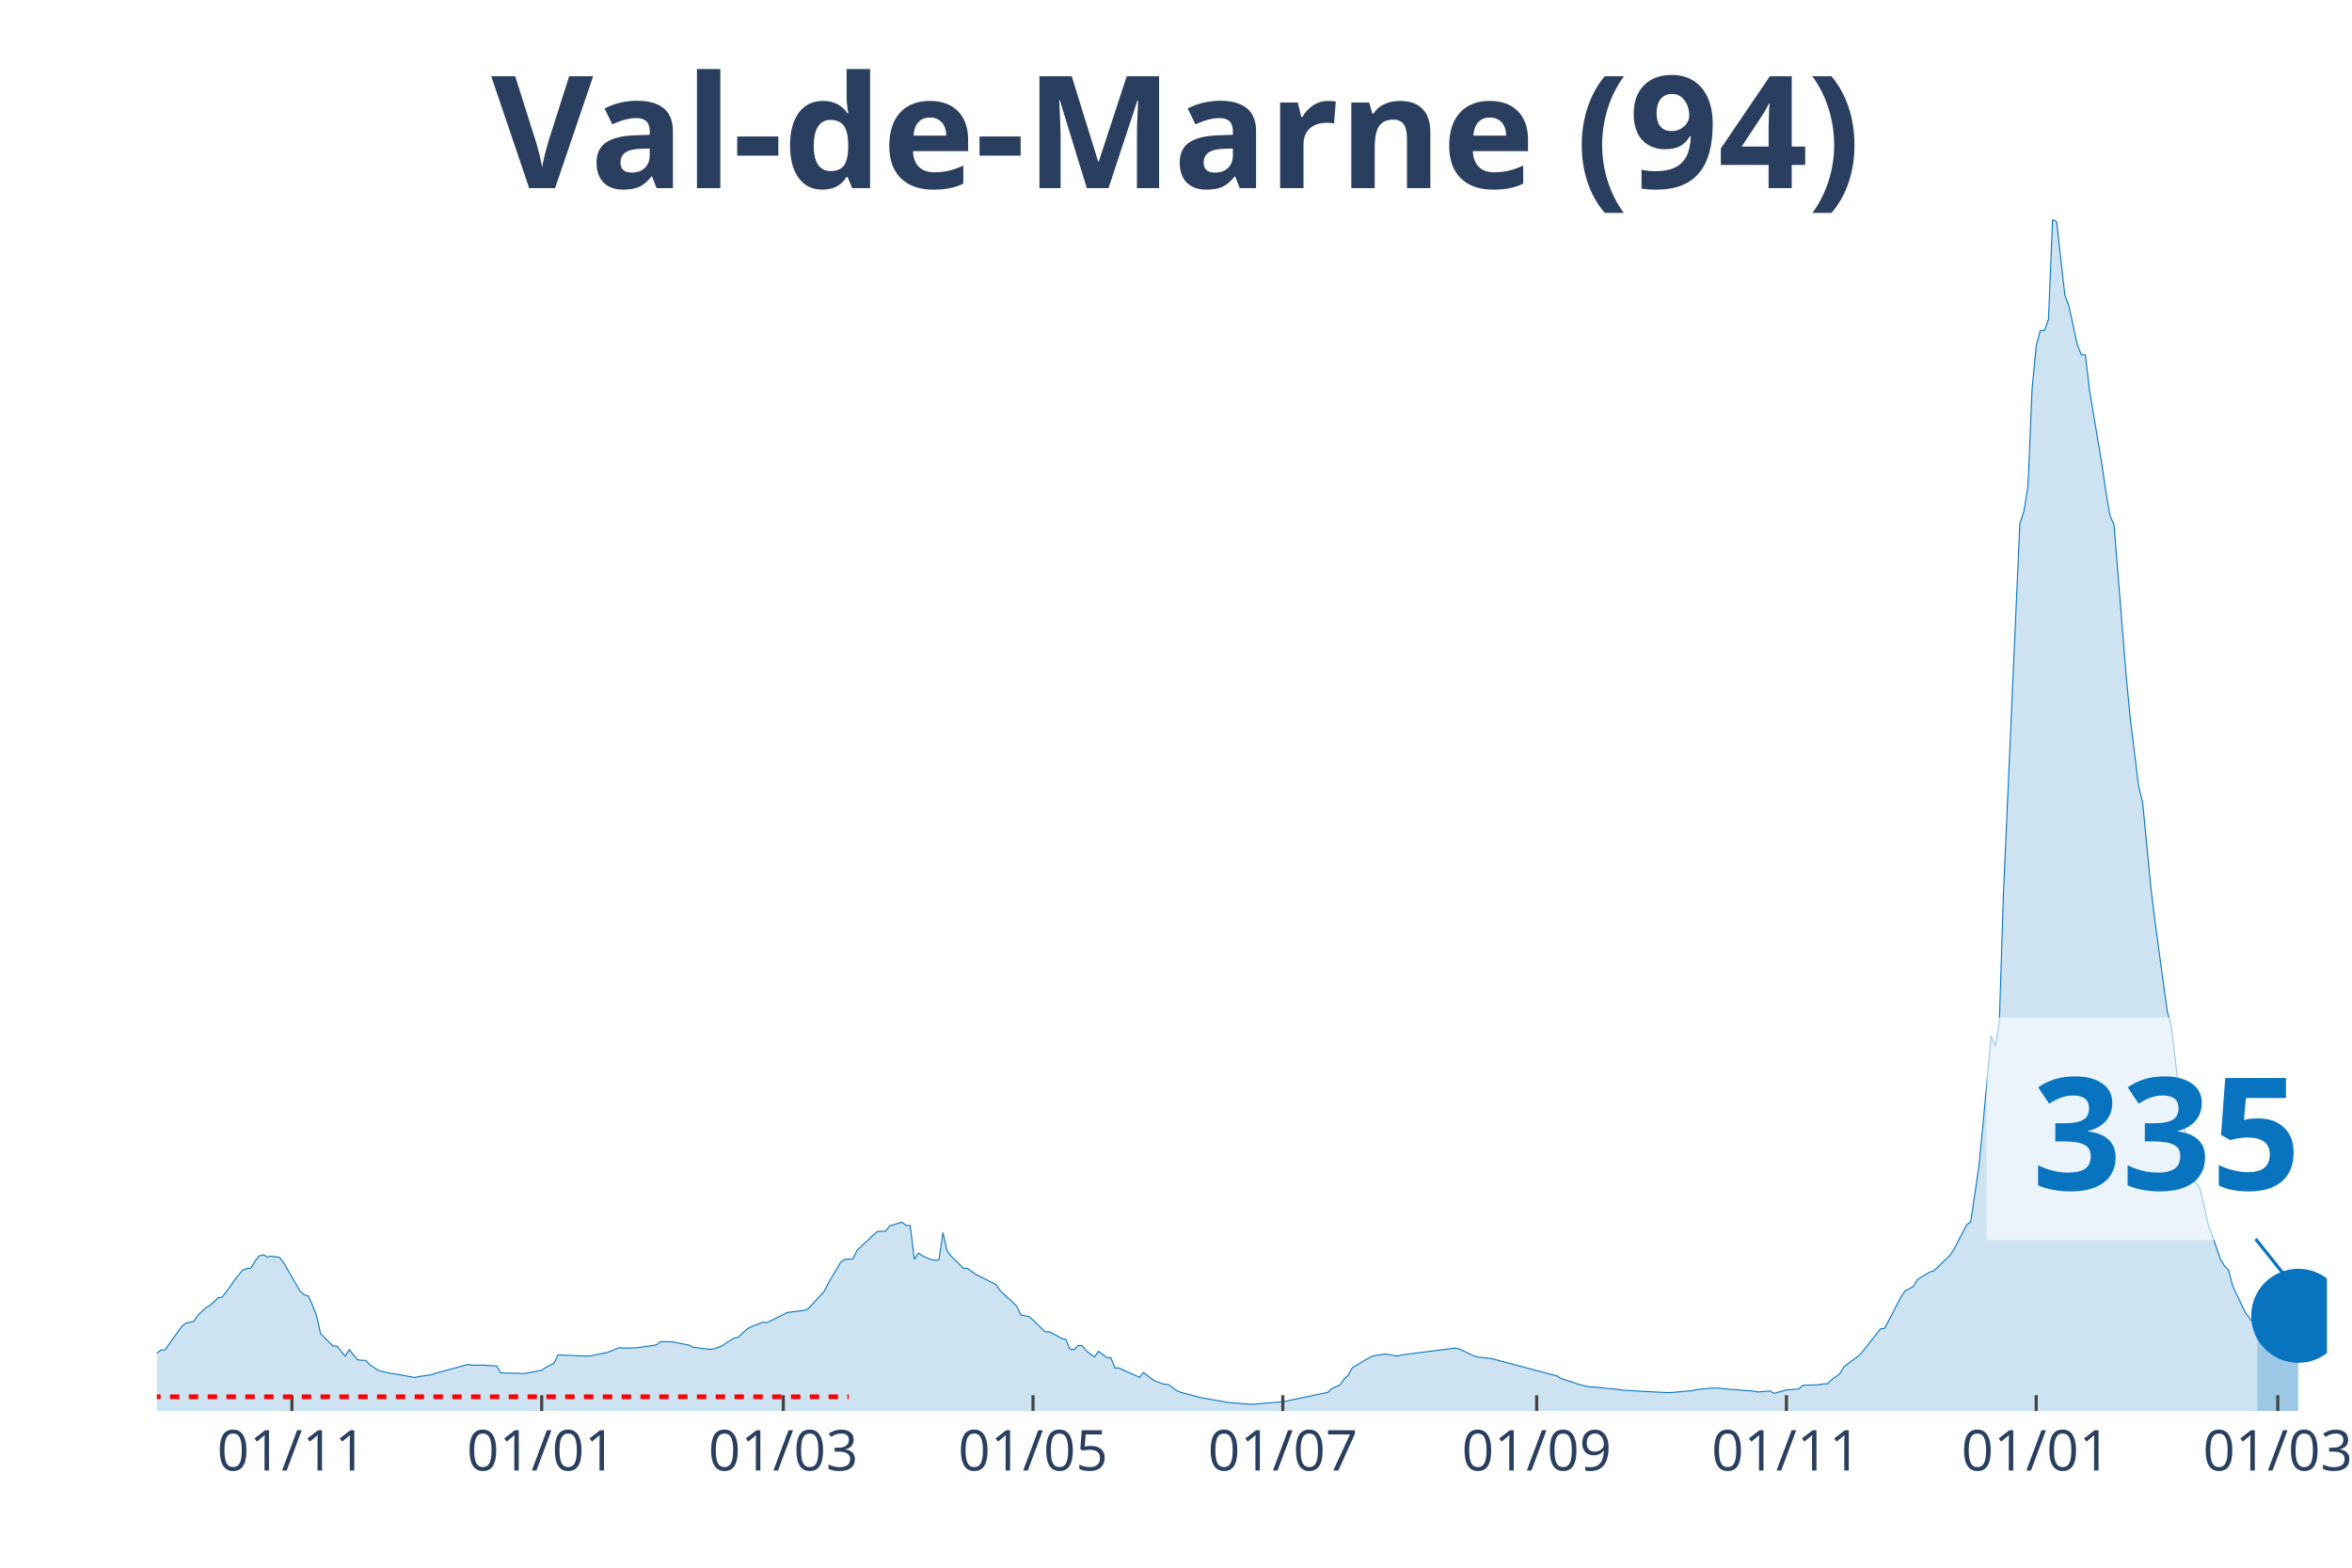
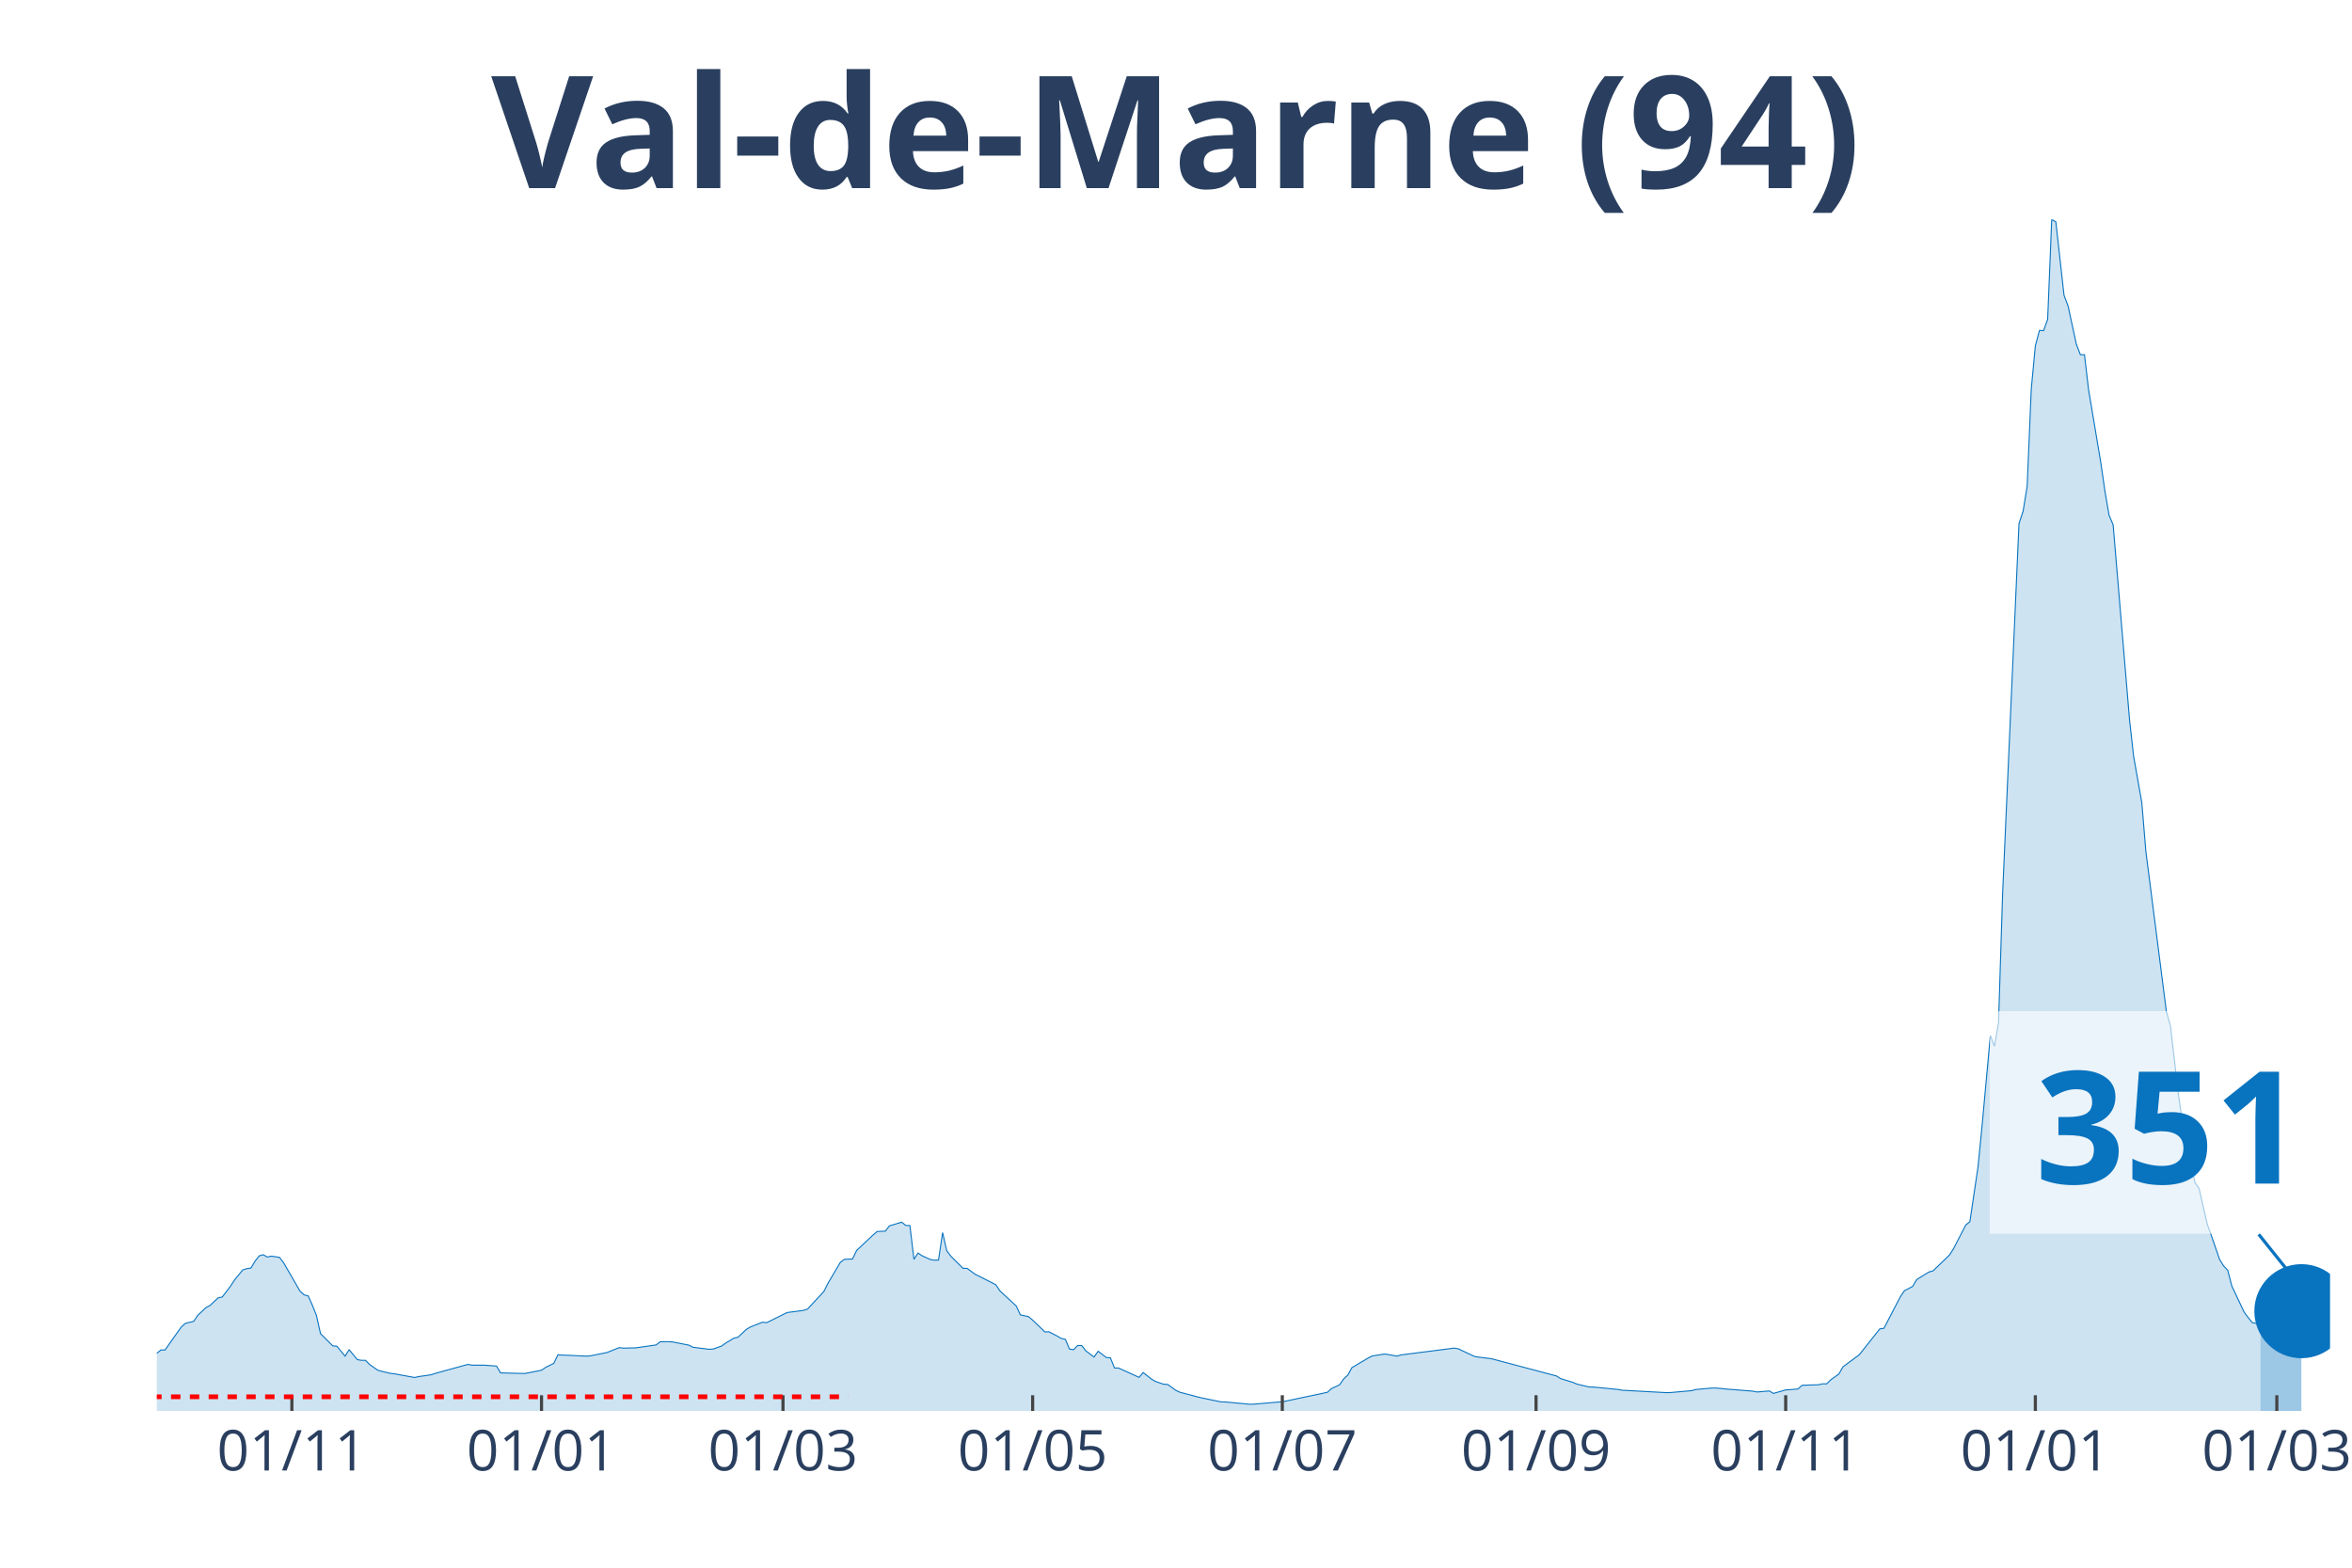
<svg xmlns="http://www.w3.org/2000/svg" class="main-svg" width="1125" height="750" style="" viewBox="0 0 750 500">
  <rect x="0" y="0" width="750" height="500" style="fill: rgb(0, 0, 0); fill-opacity: 0;" />
-   <defs id="defs-488eb1">
+   <defs id="defs-1edbd7">
    <g class="clips">
-       <clipPath id="clip488eb1xyplot" class="plotclip">
-         <rect width="692" height="380" />
+       <clipPath id="clip1edbd7xyplot" class="plotclip">
+         <rect width="693" height="380" />
      </clipPath>
-       <clipPath class="axesclip" id="clip488eb1x">
-         <rect x="50" y="0" width="692" height="500" />
+       <clipPath class="axesclip" id="clip1edbd7x">
+         <rect x="50" y="0" width="693" height="500" />
      </clipPath>
-       <clipPath class="axesclip" id="clip488eb1y">
+       <clipPath class="axesclip" id="clip1edbd7y">
        <rect x="0" y="70" width="750" height="380" />
      </clipPath>
-       <clipPath class="axesclip" id="clip488eb1xy">
-         <rect x="50" y="70" width="692" height="380" />
+       <clipPath class="axesclip" id="clip1edbd7xy">
+         <rect x="50" y="70" width="693" height="380" />
      </clipPath>
    </g>
    <g class="gradients" />
  </defs>
  <g class="bglayer">
-     <rect class="bg" x="50" y="70" width="692" height="380" style="fill: rgb(0, 0, 0); fill-opacity: 0; stroke-width: 0;" />
+     <rect class="bg" x="50" y="70" width="693" height="380" style="fill: rgb(0, 0, 0); fill-opacity: 0; stroke-width: 0;" />
  </g>
  <g class="layer-below">
    <g class="imagelayer" />
    <g class="shapelayer" />
  </g>
  <g class="cartesianlayer">
    <g class="subplot xy">
      <g class="layer-subplot">
        <g class="shapelayer" />
        <g class="imagelayer" />
      </g>
      <g class="gridlayer">
        <g class="x">
-           <path class="xgrid crisp" transform="translate(93.09,0)" d="M0,70v380" style="stroke: rgb(255, 255, 255); stroke-opacity: 1; stroke-width: 1px;" />
-           <path class="xgrid crisp" transform="translate(172.73,0)" d="M0,70v380" style="stroke: rgb(255, 255, 255); stroke-opacity: 1; stroke-width: 1px;" />
-           <path class="xgrid crisp" transform="translate(249.77,0)" d="M0,70v380" style="stroke: rgb(255, 255, 255); stroke-opacity: 1; stroke-width: 1px;" />
-           <path class="xgrid crisp" transform="translate(329.41,0)" d="M0,70v380" style="stroke: rgb(255, 255, 255); stroke-opacity: 1; stroke-width: 1px;" />
-           <path class="xgrid crisp" transform="translate(409.06,0)" d="M0,70v380" style="stroke: rgb(255, 255, 255); stroke-opacity: 1; stroke-width: 1px;" />
-           <path class="xgrid crisp" transform="translate(490.01,0)" d="M0,70v380" style="stroke: rgb(255, 255, 255); stroke-opacity: 1; stroke-width: 1px;" />
-           <path class="xgrid crisp" transform="translate(569.65,0)" d="M0,70v380" style="stroke: rgb(255, 255, 255); stroke-opacity: 1; stroke-width: 1px;" />
-           <path class="xgrid crisp" transform="translate(649.3,0)" d="M0,70v380" style="stroke: rgb(255, 255, 255); stroke-opacity: 1; stroke-width: 1px;" />
-           <path class="xgrid crisp" transform="translate(726.33,0)" d="M0,70v380" style="stroke: rgb(255, 255, 255); stroke-opacity: 1; stroke-width: 1px;" />
+           <path class="xgrid crisp" transform="translate(93.07,0)" d="M0,70v380" style="stroke: rgb(255, 255, 255); stroke-opacity: 1; stroke-width: 1px;" />
+           <path class="xgrid crisp" transform="translate(172.68,0)" d="M0,70v380" style="stroke: rgb(255, 255, 255); stroke-opacity: 1; stroke-width: 1px;" />
+           <path class="xgrid crisp" transform="translate(249.68,0)" d="M0,70v380" style="stroke: rgb(255, 255, 255); stroke-opacity: 1; stroke-width: 1px;" />
+           <path class="xgrid crisp" transform="translate(329.29,0)" d="M0,70v380" style="stroke: rgb(255, 255, 255); stroke-opacity: 1; stroke-width: 1px;" />
+           <path class="xgrid crisp" transform="translate(408.9,0)" d="M0,70v380" style="stroke: rgb(255, 255, 255); stroke-opacity: 1; stroke-width: 1px;" />
+           <path class="xgrid crisp" transform="translate(489.81,0)" d="M0,70v380" style="stroke: rgb(255, 255, 255); stroke-opacity: 1; stroke-width: 1px;" />
+           <path class="xgrid crisp" transform="translate(569.42,0)" d="M0,70v380" style="stroke: rgb(255, 255, 255); stroke-opacity: 1; stroke-width: 1px;" />
+           <path class="xgrid crisp" transform="translate(649.03,0)" d="M0,70v380" style="stroke: rgb(255, 255, 255); stroke-opacity: 1; stroke-width: 1px;" />
+           <path class="xgrid crisp" transform="translate(726.03,0)" d="M0,70v380" style="stroke: rgb(255, 255, 255); stroke-opacity: 1; stroke-width: 1px;" />
        </g>
        <g class="y" />
      </g>
      <g class="zerolinelayer" />
      <path class="xlines-below" />
      <path class="ylines-below" />
      <g class="overlines-below" />
      <g class="xaxislayer-below" />
      <g class="yaxislayer-below" />
      <g class="overaxes-below" />
-       <g class="plot" transform="translate(50, 70)" clip-path="url('#clip488eb1xyplot')">
+       <g class="plot" transform="translate(50, 70)" clip-path="url('#clip1edbd7xyplot')">
        <g class="scatterlayer mlayer">
-           <g class="trace scatter trace1a6ffc" style="stroke-miterlimit: 2;">
+           <g class="trace scatter trace448804" style="stroke-miterlimit: 2;">
            <g class="fills">
              <g>
-                 <path class="js-fill" d="M669.8,380L-177.57,380L-177.57,378.73L-127.95,379.31L-126.65,379.32L-91.4,378.69L-90.09,378.66L-69.2,376.69L-67.89,376.39L-58.75,373.99L-57.45,373.26L-47,369.35L-45.7,368.07L-33.95,366.75L-32.64,366.75L-24.81,366.38L-23.5,366.57L-18.28,366.04L-16.97,366.03L-14.36,365.38L-13.06,364.62L-3.92,364.37L-2.61,363.71L1.31,360.57L2.61,360.57L7.83,353.2L9.14,352.05L11.75,351.44L13.06,349.52L15.67,347.07L16.97,346.36L19.58,343.92L20.89,343.66L23.5,340.23L24.81,338.21L27.42,335.03L28.72,334.62L30.03,334.43L31.34,332.25L32.64,330.56L33.95,330.18L35.25,330.92L36.56,330.64L39.17,331.04L40.48,332.78L45.7,341.81L47,342.98L48.31,343.34L49.62,346.26L50.92,349.52L52.23,355.34L56.14,359.25L57.45,359.36L60.06,362.52L61.37,360.48L63.98,363.65L65.28,363.86L66.59,363.86L67.89,365.2L70.51,367.02L71.81,367.38L74.42,368.01L75.73,368.15L82.26,369.34L83.56,369.04L87.48,368.48L88.78,368.04L99.23,365.16L100.54,365.41L104.45,365.41L105.76,365.51L108.37,365.69L109.68,367.87L116.2,368.04L117.51,368.05L122.73,367.02L124.04,366.12L126.65,364.83L127.95,362.12L137.09,362.53L138.4,362.42L142.32,361.63L143.62,361.37L147.54,359.81L148.85,359.97L152.76,359.89L154.07,359.71L159.29,358.95L160.6,357.93L163.21,357.92L164.51,357.99L169.74,359.02L171.04,359.7L176.26,360.35L177.57,360.24L180.18,359.3L181.49,358.36L184.1,356.79L185.4,356.5L188.02,354.05L189.32,353.24L193.24,351.7L194.54,351.86L199.77,349.27L201.07,348.62L206.29,347.94L207.6,347.51L212.82,341.88L214.13,339.27L218.05,332.63L219.35,331.65L221.96,331.54L223.27,328.79L228.49,323.9L229.8,322.78L232.41,322.66L233.71,320.97L237.63,319.8L238.94,320.86L240.24,320.86L241.55,331.65L242.85,329.65L244.16,330.52L246.77,331.7L248.08,331.93L249.38,331.87L250.69,323.13L251.99,328.87L253.3,330.64L257.22,334.53L258.52,334.54L261.13,336.46L262.44,337.08L267.66,339.75L268.97,341.7L274.19,346.55L275.49,349.37L278.11,349.93L279.41,351.05L283.33,354.8L284.63,354.77L287.25,356.13L288.55,356.87L289.86,357.18L291.16,360.26L292.47,360.48L293.77,359.13L295.08,359.16L296.38,360.84L299,362.81L300.3,360.97L302.91,362.96L304.22,363.06L305.52,366.3L306.83,366.32L313.36,369.29L314.66,367.76L317.28,369.81L318.58,370.6L321.19,371.48L322.5,371.55L325.11,373.45L326.42,374.05L331.64,375.43L332.94,375.76L340.78,377.14L342.08,377.37L348.61,377.87L349.92,377.85L357.75,377.18L359.06,377.1L373.42,374.07L374.72,372.89L377.34,371.67L378.64,369.79L379.95,368.59L381.25,366.21L386.48,363.11L387.78,362.46L391.7,361.85L393,362.05L395.62,362.52L396.92,362.14L413.89,359.97L415.2,360.19L420.42,362.65L421.73,362.85L425.65,363.33L426.95,363.66L446.54,368.86L447.84,369.69L451.76,370.9L453.06,371.45L456.98,372.37L458.29,372.39L466.12,373.15L467.43,373.4L481.79,374.18L483.09,374.12L489.62,373.54L490.93,373.18L496.15,372.7L497.46,372.7L501.37,373.09L502.68,373.18L509.21,373.7L510.51,373.96L514.43,373.63L515.74,374.41L519.65,373.3L520.96,373.22L523.57,373L524.88,371.82L530.1,371.65L531.4,371.36L532.71,371.37L534.02,370.08L536.63,368.21L537.93,365.94L543.15,362.05L544.46,360.39L549.68,353.83L550.99,353.64L556.21,343.61L557.52,341.67L560.13,340.3L561.43,338.11L565.35,335.69L566.66,335.32L571.88,330.3L573.18,328.26L577.1,320.68L578.41,319.66L581.02,302.07L582.32,288.73L584.94,260.27L586.24,263.71L587.55,256.08L588.85,214.99L594.08,97.01L595.38,93.04L596.69,85.04L597.99,54.02L599.3,40.33L600.6,35.38L601.91,35.45L603.22,31.86L604.52,0L605.83,0.75L608.44,24.17L609.74,27.61L612.35,39.72L613.66,43.12L614.97,43.14L616.27,54.31L620.19,77.68L621.49,86.67L622.8,94.32L624.11,97.39L628.02,145.85L629.33,159.46L631.94,180.6L633.25,186L635.86,213.07L637.16,223.73L641.08,252.56L642.38,257.13L645,279.56L646.3,288.55L650.22,307.2L651.52,309.02L654.14,320.48L655.44,324.07L658.05,331.64L659.36,333.78L660.66,335.12L661.97,340.16L665.89,348.47L667.19,350.23L668.5,351.85L669.8,352.08" style="fill: rgb(8, 115, 191); fill-opacity: 0.2; stroke-width: 0;" />
+                 <path class="js-fill" d="M670.81,380L-177.49,380L-177.49,378.73L-127.9,379.31L-126.59,379.32L-91.36,378.69L-90.05,378.66L-69.17,376.69L-67.86,376.39L-58.73,373.99L-57.42,373.26L-46.98,369.35L-45.68,368.07L-33.93,366.75L-32.63,366.75L-24.8,366.38L-23.49,366.57L-18.27,366.04L-16.97,366.03L-14.36,365.38L-13.05,364.62L-3.92,364.37L-2.61,363.71L1.31,360.57L2.61,360.57L7.83,353.2L9.14,352.05L11.75,351.44L13.05,349.52L15.66,347.07L16.97,346.36L19.58,343.92L20.88,343.66L23.49,340.23L24.8,338.21L27.41,335.03L28.71,334.62L30.02,334.43L31.32,332.25L32.63,330.56L33.93,330.18L35.24,330.92L36.54,330.64L39.15,331.04L40.46,332.78L45.68,341.81L46.98,342.98L48.29,343.34L49.59,346.26L50.9,349.52L52.2,355.34L56.12,359.25L57.42,359.36L60.03,362.52L61.34,360.48L63.95,363.65L65.25,363.86L66.56,363.86L67.86,365.2L70.47,367.02L71.78,367.38L74.39,368.01L75.69,368.15L82.22,369.34L83.53,369.04L87.44,368.48L88.75,368.04L99.19,365.16L100.49,365.41L104.41,365.41L105.71,365.51L108.32,365.69L109.63,367.87L116.15,368.04L117.46,368.05L122.68,367.02L123.98,366.12L126.59,364.83L127.9,362.12L137.03,362.53L138.34,362.42L142.25,361.63L143.56,361.37L147.47,359.81L148.78,359.97L152.69,359.89L154,359.71L159.22,358.95L160.53,357.93L163.14,357.92L164.44,357.99L169.66,359.02L170.97,359.7L176.19,360.35L177.49,360.24L180.1,359.3L181.41,358.36L184.02,356.79L185.32,356.5L187.93,354.05L189.24,353.24L193.15,351.7L194.46,351.86L199.68,349.27L200.98,348.62L206.2,347.94L207.51,347.51L212.73,341.88L214.03,339.27L217.95,332.63L219.25,331.65L221.86,331.54L223.17,328.79L228.39,323.9L229.69,322.78L232.31,322.66L233.61,320.97L237.53,319.8L238.83,320.86L240.14,320.86L241.44,331.65L242.75,329.65L244.05,330.52L246.66,331.7L247.97,331.93L249.27,331.87L250.58,323.13L251.88,328.87L253.19,330.64L257.1,334.53L258.41,334.54L261.02,336.46L262.32,337.08L267.54,339.75L268.85,341.7L274.07,346.55L275.37,349.37L277.98,349.93L279.29,351.05L283.2,354.8L284.51,354.77L287.12,356.13L288.42,356.87L289.73,357.18L291.03,360.26L292.34,360.48L293.64,359.13L294.95,359.16L296.25,360.84L298.86,362.81L300.17,360.97L302.78,362.96L304.08,363.06L305.39,366.3L306.69,366.32L313.22,369.29L314.53,367.76L317.14,369.81L318.44,370.6L321.05,371.48L322.36,371.55L324.97,373.45L326.27,374.05L331.49,375.43L332.8,375.76L339.32,377.11L340.63,377.14L348.46,377.87L349.76,377.85L357.59,377.18L358.9,377.1L373.25,374.07L374.56,372.89L377.17,371.67L378.47,369.79L379.78,368.59L381.08,366.21L386.31,363.11L387.61,362.46L391.53,361.85L392.83,362.05L395.44,362.52L396.75,362.14L413.71,359.97L415.02,360.19L420.24,362.65L421.54,362.85L425.46,363.33L426.76,363.66L446.34,368.86L447.64,369.69L451.56,370.9L452.86,371.45L456.78,372.37L458.08,372.39L465.92,373.15L467.22,373.4L481.58,374.18L482.88,374.12L489.41,373.54L490.71,373.18L495.93,372.7L497.24,372.7L501.15,373.09L502.46,373.18L508.98,373.7L510.29,373.96L514.2,373.63L515.51,374.41L519.42,373.3L520.73,373.22L523.34,373L524.64,371.82L529.86,371.65L531.17,371.36L532.47,371.37L533.78,370.08L536.39,368.21L537.69,365.94L542.92,362.05L544.22,360.39L549.44,353.83L550.75,353.64L555.97,343.61L557.27,341.67L559.88,340.3L561.19,338.11L565.1,335.69L566.41,335.32L571.63,330.3L572.93,328.26L576.85,320.68L578.15,319.66L580.76,302.07L582.07,288.73L584.68,260.27L585.98,263.71L587.29,256.08L588.59,214.99L593.81,97.01L595.12,93.04L596.42,85.04L597.73,54.02L599.03,40.33L600.34,35.38L601.64,35.45L602.95,31.86L604.25,0L605.56,0.75L608.17,24.17L609.47,27.61L612.08,39.72L613.39,43.12L614.69,43.14L616,54.31L619.92,77.68L621.22,86.67L622.53,94.32L623.83,97.39L629.05,159.46L630.36,171.19L632.97,186L634.27,201.55L640.8,252.56L642.1,257.13L644.71,279.56L646.02,288.55L649.93,307.2L651.24,309.02L653.85,320.48L655.15,324.07L657.76,331.64L659.07,333.78L660.37,335.12L661.68,340.16L665.59,348.47L666.9,350.23L668.2,351.85L669.51,352.08L670.81,352.89" style="fill: rgb(8, 115, 191); fill-opacity: 0.2; stroke-width: 0;" />
              </g>
            </g>
            <g class="errorbars" />
            <g class="lines">
-               <path class="js-line" d="M-177.57,378.73L-127.95,379.31L-126.65,379.32L-91.4,378.69L-90.09,378.66L-69.2,376.69L-67.89,376.39L-58.75,373.99L-57.45,373.26L-47,369.35L-45.7,368.07L-33.95,366.75L-32.64,366.75L-24.81,366.38L-23.5,366.57L-18.28,366.04L-16.97,366.03L-14.36,365.38L-13.06,364.62L-3.92,364.37L-2.61,363.71L1.31,360.57L2.61,360.57L7.83,353.2L9.14,352.05L11.75,351.44L13.06,349.52L15.67,347.07L16.97,346.36L19.58,343.92L20.89,343.66L23.5,340.23L24.81,338.21L27.42,335.03L28.72,334.62L30.03,334.43L31.34,332.25L32.64,330.56L33.95,330.18L35.25,330.92L36.56,330.64L39.17,331.04L40.48,332.78L45.7,341.81L47,342.98L48.31,343.34L49.62,346.26L50.92,349.52L52.23,355.34L56.14,359.25L57.45,359.36L60.06,362.52L61.37,360.48L63.98,363.65L65.28,363.86L66.59,363.86L67.89,365.2L70.51,367.02L71.81,367.38L74.42,368.01L75.73,368.15L82.26,369.34L83.56,369.04L87.48,368.48L88.78,368.04L99.23,365.16L100.54,365.41L104.45,365.41L105.76,365.51L108.37,365.69L109.68,367.87L116.2,368.04L117.51,368.05L122.73,367.02L124.04,366.12L126.65,364.83L127.95,362.12L137.09,362.53L138.4,362.42L142.32,361.63L143.62,361.37L147.54,359.81L148.85,359.97L152.76,359.89L154.07,359.71L159.29,358.95L160.6,357.93L163.21,357.92L164.51,357.99L169.74,359.02L171.04,359.7L176.26,360.35L177.57,360.24L180.18,359.3L181.49,358.36L184.1,356.79L185.4,356.5L188.02,354.05L189.32,353.24L193.24,351.7L194.54,351.86L199.77,349.27L201.07,348.62L206.29,347.94L207.6,347.51L212.82,341.88L214.13,339.27L218.05,332.63L219.35,331.65L221.96,331.54L223.27,328.79L228.49,323.9L229.8,322.78L232.41,322.66L233.71,320.97L237.63,319.8L238.94,320.86L240.24,320.86L241.55,331.65L242.85,329.65L244.16,330.52L246.77,331.7L248.08,331.93L249.38,331.87L250.69,323.13L251.99,328.87L253.3,330.64L257.22,334.53L258.52,334.54L261.13,336.46L262.44,337.08L267.66,339.75L268.97,341.7L274.19,346.55L275.49,349.37L278.11,349.93L279.41,351.05L283.33,354.8L284.63,354.77L287.25,356.13L288.55,356.87L289.86,357.18L291.16,360.26L292.47,360.48L293.77,359.13L295.08,359.16L296.38,360.84L299,362.81L300.3,360.97L302.91,362.96L304.22,363.06L305.52,366.3L306.83,366.32L313.36,369.29L314.66,367.76L317.28,369.81L318.58,370.6L321.19,371.48L322.5,371.55L325.11,373.45L326.42,374.05L331.64,375.43L332.94,375.76L340.78,377.14L342.08,377.37L348.61,377.87L349.92,377.85L357.75,377.18L359.06,377.1L373.42,374.07L374.72,372.89L377.34,371.67L378.64,369.79L379.95,368.59L381.25,366.21L386.48,363.11L387.78,362.46L391.7,361.85L393,362.05L395.62,362.52L396.92,362.14L413.89,359.97L415.2,360.19L420.42,362.65L421.73,362.85L425.65,363.33L426.95,363.66L446.54,368.86L447.84,369.69L451.76,370.9L453.06,371.45L456.98,372.37L458.29,372.39L466.12,373.15L467.43,373.4L481.79,374.18L483.09,374.12L489.62,373.54L490.93,373.18L496.15,372.7L497.46,372.7L501.37,373.09L502.68,373.18L509.21,373.7L510.51,373.96L514.43,373.63L515.74,374.41L519.65,373.3L520.96,373.22L523.57,373L524.88,371.82L530.1,371.65L531.4,371.36L532.71,371.37L534.02,370.08L536.63,368.21L537.93,365.94L543.15,362.05L544.46,360.39L549.68,353.83L550.99,353.64L556.21,343.61L557.52,341.67L560.13,340.3L561.43,338.11L565.35,335.69L566.66,335.32L571.88,330.3L573.18,328.26L577.1,320.68L578.41,319.66L581.02,302.07L582.32,288.73L584.94,260.27L586.24,263.71L587.55,256.08L588.85,214.99L594.08,97.01L595.38,93.04L596.69,85.04L597.99,54.02L599.3,40.33L600.6,35.38L601.91,35.45L603.22,31.86L604.52,0L605.83,0.75L608.44,24.17L609.74,27.61L612.35,39.72L613.66,43.12L614.97,43.14L616.27,54.31L620.19,77.68L621.49,86.67L622.8,94.32L624.11,97.39L628.02,145.85L629.33,159.46L631.94,180.6L633.25,186L635.86,213.07L637.16,223.73L641.08,252.56L642.38,257.13L645,279.56L646.3,288.55L650.22,307.2L651.52,309.02L654.14,320.48L655.44,324.07L658.05,331.64L659.36,333.78L660.66,335.12L661.97,340.16L665.89,348.47L667.19,350.23L668.5,351.85L669.8,352.08" style="vector-effect: non-scaling-stroke; fill: none; stroke: rgb(8, 115, 191); stroke-opacity: 1; stroke-width: 0.5px; opacity: 1;" />
+               <path class="js-line" d="M-177.49,378.73L-127.9,379.31L-126.59,379.32L-91.36,378.69L-90.05,378.66L-69.17,376.69L-67.86,376.39L-58.73,373.99L-57.42,373.26L-46.98,369.35L-45.68,368.07L-33.93,366.75L-32.63,366.75L-24.8,366.38L-23.49,366.57L-18.27,366.04L-16.97,366.03L-14.36,365.38L-13.05,364.62L-3.92,364.37L-2.61,363.71L1.31,360.57L2.61,360.57L7.83,353.2L9.14,352.05L11.75,351.44L13.05,349.52L15.66,347.07L16.97,346.36L19.58,343.92L20.88,343.66L23.49,340.23L24.8,338.21L27.41,335.03L28.71,334.62L30.02,334.43L31.32,332.25L32.63,330.56L33.93,330.18L35.24,330.92L36.54,330.64L39.15,331.04L40.46,332.78L45.68,341.81L46.98,342.98L48.29,343.34L49.59,346.26L50.9,349.52L52.2,355.34L56.12,359.25L57.42,359.36L60.03,362.52L61.34,360.48L63.95,363.65L65.25,363.86L66.56,363.86L67.86,365.2L70.47,367.02L71.78,367.38L74.39,368.01L75.69,368.15L82.22,369.34L83.53,369.04L87.44,368.48L88.75,368.04L99.19,365.16L100.49,365.41L104.41,365.41L105.71,365.51L108.32,365.69L109.63,367.87L116.15,368.04L117.46,368.05L122.68,367.02L123.98,366.12L126.59,364.83L127.9,362.12L137.03,362.53L138.34,362.42L142.25,361.63L143.56,361.37L147.47,359.81L148.78,359.97L152.69,359.89L154,359.71L159.22,358.95L160.53,357.93L163.14,357.92L164.44,357.99L169.66,359.02L170.97,359.7L176.19,360.35L177.49,360.24L180.1,359.3L181.41,358.36L184.02,356.79L185.32,356.5L187.93,354.05L189.24,353.24L193.15,351.7L194.46,351.86L199.68,349.27L200.98,348.62L206.2,347.94L207.51,347.51L212.73,341.88L214.03,339.27L217.95,332.63L219.25,331.65L221.86,331.54L223.17,328.79L228.39,323.9L229.69,322.78L232.31,322.66L233.61,320.97L237.53,319.8L238.83,320.86L240.14,320.86L241.44,331.65L242.75,329.65L244.05,330.52L246.66,331.7L247.97,331.93L249.27,331.87L250.58,323.13L251.88,328.87L253.19,330.64L257.1,334.53L258.41,334.54L261.02,336.46L262.32,337.08L267.54,339.75L268.85,341.7L274.07,346.55L275.37,349.37L277.98,349.93L279.29,351.05L283.2,354.8L284.51,354.77L287.12,356.13L288.42,356.87L289.73,357.18L291.03,360.26L292.34,360.48L293.64,359.13L294.95,359.16L296.25,360.84L298.86,362.81L300.17,360.97L302.78,362.96L304.08,363.06L305.39,366.3L306.69,366.32L313.22,369.29L314.53,367.76L317.14,369.81L318.44,370.6L321.05,371.48L322.36,371.55L324.97,373.45L326.27,374.05L331.49,375.43L332.8,375.76L339.32,377.11L340.63,377.14L348.46,377.87L349.76,377.85L357.59,377.18L358.9,377.1L373.25,374.07L374.56,372.89L377.17,371.67L378.47,369.79L379.78,368.59L381.08,366.21L386.31,363.11L387.61,362.46L391.53,361.85L392.83,362.05L395.44,362.52L396.75,362.14L413.71,359.97L415.02,360.19L420.24,362.65L421.54,362.85L425.46,363.33L426.76,363.66L446.34,368.86L447.64,369.69L451.56,370.9L452.86,371.45L456.78,372.37L458.08,372.39L465.92,373.15L467.22,373.4L481.58,374.18L482.88,374.12L489.41,373.54L490.71,373.18L495.93,372.7L497.24,372.7L501.15,373.09L502.46,373.18L508.98,373.7L510.29,373.96L514.2,373.63L515.51,374.41L519.42,373.3L520.73,373.22L523.34,373L524.64,371.82L529.86,371.65L531.17,371.36L532.47,371.37L533.78,370.08L536.39,368.21L537.69,365.94L542.92,362.05L544.22,360.39L549.44,353.83L550.75,353.64L555.97,343.61L557.27,341.67L559.88,340.3L561.19,338.11L565.1,335.69L566.41,335.32L571.63,330.3L572.93,328.26L576.85,320.68L578.15,319.66L580.76,302.07L582.07,288.73L584.68,260.27L585.98,263.71L587.29,256.08L588.59,214.99L593.81,97.01L595.12,93.04L596.42,85.04L597.73,54.02L599.03,40.33L600.34,35.38L601.64,35.45L602.95,31.86L604.25,0L605.56,0.75L608.17,24.17L609.47,27.61L612.08,39.72L613.39,43.12L614.69,43.14L616,54.31L619.92,77.68L621.22,86.67L622.53,94.32L623.83,97.39L629.05,159.46L630.36,171.19L632.97,186L634.27,201.55L640.8,252.56L642.1,257.13L644.71,279.56L646.02,288.55L649.93,307.2L651.24,309.02L653.85,320.48L655.15,324.07L657.76,331.64L659.07,333.78L660.37,335.12L661.68,340.16L665.59,348.47L666.9,350.23L668.2,351.85L669.51,352.08L670.81,352.89" style="vector-effect: non-scaling-stroke; fill: none; stroke: rgb(8, 115, 191); stroke-opacity: 1; stroke-width: 0.5px; opacity: 1;" />
            </g>
            <g class="points" />
            <g class="text" />
          </g>
-           <g class="trace scatter tracee6c003" style="stroke-miterlimit: 2;">
+           <g class="trace scatter trace9a8ee3" style="stroke-miterlimit: 2;">
            <g class="fills">
              <g>
-                 <path class="js-fill" d="M682.86,380L669.8,380L669.8,352.08L675.03,354.63L676.33,354.8L678.94,354.28L680.25,352.8L682.86,349.66" style="fill: rgb(8, 115, 191); fill-opacity: 0.4; stroke-width: 0;" />
+                 <path class="js-fill" d="M683.86,380L670.81,380L670.81,352.89L676.03,354.8L677.34,354.34L678.64,354.28L679.95,352.8L683.86,348.19" style="fill: rgb(8, 115, 191); fill-opacity: 0.4; stroke-width: 0;" />
              </g>
            </g>
            <g class="errorbars" />
            <g class="lines">
-               <path class="js-line" d="M669.8,352.08L675.03,354.63L676.33,354.8L678.94,354.28L680.25,352.8L682.86,349.66" style="vector-effect: non-scaling-stroke; fill: none; stroke: rgb(8, 115, 191); stroke-opacity: 1; stroke-width: 2px; opacity: 1;" />
+               <path class="js-line" d="M670.81,352.89L676.03,354.8L677.34,354.34L678.64,354.28L679.95,352.8L683.86,348.19" style="vector-effect: non-scaling-stroke; fill: none; stroke: rgb(8, 115, 191); stroke-opacity: 1; stroke-width: 2px; opacity: 1;" />
            </g>
            <g class="points" />
            <g class="text" />
          </g>
-           <g class="trace scatter tracefdf7cc" style="stroke-miterlimit: 2; opacity: 1;">
+           <g class="trace scatter tracec3df1e" style="stroke-miterlimit: 2; opacity: 1;">
            <g class="fills" />
            <g class="errorbars" />
            <g class="lines" />
            <g class="points">
-               <path class="point" transform="translate(682.86,349.66)" d="M15,0A15,15 0 1,1 0,-15A15,15 0 0,1 15,0Z" style="opacity: 1; stroke-width: 0px; fill: rgb(8, 115, 191); fill-opacity: 1;" />
+               <path class="point" transform="translate(683.86,348.19)" d="M15,0A15,15 0 1,1 0,-15A15,15 0 0,1 15,0Z" style="opacity: 1; stroke-width: 0px; fill: rgb(8, 115, 191); fill-opacity: 1;" />
            </g>
            <g class="text" />
          </g>
        </g>
      </g>
      <g class="overplot" />
      <path class="xlines-above crisp" style="fill: none; stroke-width: 1px; stroke: rgb(0, 0, 0); stroke-opacity: 0;" d="" />
      <path class="ylines-above crisp" style="fill: none;" d="M0,0" />
      <g class="overlines-above" />
      <g class="xaxislayer-above">
-         <path class="xtick ticks crisp" d="M0,450v-5" transform="translate(93.09,0)" style="stroke: rgb(68, 68, 68); stroke-opacity: 1; stroke-width: 1px;" />
-         <path class="xtick ticks crisp" d="M0,450v-5" transform="translate(172.73,0)" style="stroke: rgb(68, 68, 68); stroke-opacity: 1; stroke-width: 1px;" />
-         <path class="xtick ticks crisp" d="M0,450v-5" transform="translate(249.77,0)" style="stroke: rgb(68, 68, 68); stroke-opacity: 1; stroke-width: 1px;" />
-         <path class="xtick ticks crisp" d="M0,450v-5" transform="translate(329.41,0)" style="stroke: rgb(68, 68, 68); stroke-opacity: 1; stroke-width: 1px;" />
-         <path class="xtick ticks crisp" d="M0,450v-5" transform="translate(409.06,0)" style="stroke: rgb(68, 68, 68); stroke-opacity: 1; stroke-width: 1px;" />
-         <path class="xtick ticks crisp" d="M0,450v-5" transform="translate(490.01,0)" style="stroke: rgb(68, 68, 68); stroke-opacity: 1; stroke-width: 1px;" />
-         <path class="xtick ticks crisp" d="M0,450v-5" transform="translate(569.65,0)" style="stroke: rgb(68, 68, 68); stroke-opacity: 1; stroke-width: 1px;" />
-         <path class="xtick ticks crisp" d="M0,450v-5" transform="translate(649.3,0)" style="stroke: rgb(68, 68, 68); stroke-opacity: 1; stroke-width: 1px;" />
-         <path class="xtick ticks crisp" d="M0,450v-5" transform="translate(726.33,0)" style="stroke: rgb(68, 68, 68); stroke-opacity: 1; stroke-width: 1px;" />
+         <path class="xtick ticks crisp" d="M0,450v-5" transform="translate(93.07,0)" style="stroke: rgb(68, 68, 68); stroke-opacity: 1; stroke-width: 1px;" />
+         <path class="xtick ticks crisp" d="M0,450v-5" transform="translate(172.68,0)" style="stroke: rgb(68, 68, 68); stroke-opacity: 1; stroke-width: 1px;" />
+         <path class="xtick ticks crisp" d="M0,450v-5" transform="translate(249.68,0)" style="stroke: rgb(68, 68, 68); stroke-opacity: 1; stroke-width: 1px;" />
+         <path class="xtick ticks crisp" d="M0,450v-5" transform="translate(329.29,0)" style="stroke: rgb(68, 68, 68); stroke-opacity: 1; stroke-width: 1px;" />
+         <path class="xtick ticks crisp" d="M0,450v-5" transform="translate(408.9,0)" style="stroke: rgb(68, 68, 68); stroke-opacity: 1; stroke-width: 1px;" />
+         <path class="xtick ticks crisp" d="M0,450v-5" transform="translate(489.81,0)" style="stroke: rgb(68, 68, 68); stroke-opacity: 1; stroke-width: 1px;" />
+         <path class="xtick ticks crisp" d="M0,450v-5" transform="translate(569.42,0)" style="stroke: rgb(68, 68, 68); stroke-opacity: 1; stroke-width: 1px;" />
+         <path class="xtick ticks crisp" d="M0,450v-5" transform="translate(649.03,0)" style="stroke: rgb(68, 68, 68); stroke-opacity: 1; stroke-width: 1px;" />
+         <path class="xtick ticks crisp" d="M0,450v-5" transform="translate(726.03,0)" style="stroke: rgb(68, 68, 68); stroke-opacity: 1; stroke-width: 1px;" />
        <g class="xtick">
-           <text text-anchor="middle" x="0" y="469" transform="translate(93.09,0)" style="font-family: 'Open Sans', verdana, arial, sans-serif; font-size: 18px; fill: rgb(42, 63, 95); fill-opacity: 1; white-space: pre;">01/11</text>
+           <text text-anchor="middle" x="0" y="469" transform="translate(93.07,0)" style="font-family: 'Open Sans', verdana, arial, sans-serif; font-size: 18px; fill: rgb(42, 63, 95); fill-opacity: 1; white-space: pre;">01/11</text>
        </g>
        <g class="xtick">
-           <text text-anchor="middle" x="0" y="469" transform="translate(172.73,0)" style="font-family: 'Open Sans', verdana, arial, sans-serif; font-size: 18px; fill: rgb(42, 63, 95); fill-opacity: 1; white-space: pre;">01/01</text>
+           <text text-anchor="middle" x="0" y="469" transform="translate(172.68,0)" style="font-family: 'Open Sans', verdana, arial, sans-serif; font-size: 18px; fill: rgb(42, 63, 95); fill-opacity: 1; white-space: pre;">01/01</text>
        </g>
        <g class="xtick">
-           <text text-anchor="middle" x="0" y="469" transform="translate(249.77,0)" style="font-family: 'Open Sans', verdana, arial, sans-serif; font-size: 18px; fill: rgb(42, 63, 95); fill-opacity: 1; white-space: pre;">01/03</text>
+           <text text-anchor="middle" x="0" y="469" transform="translate(249.68,0)" style="font-family: 'Open Sans', verdana, arial, sans-serif; font-size: 18px; fill: rgb(42, 63, 95); fill-opacity: 1; white-space: pre;">01/03</text>
        </g>
        <g class="xtick">
-           <text text-anchor="middle" x="0" y="469" transform="translate(329.41,0)" style="font-family: 'Open Sans', verdana, arial, sans-serif; font-size: 18px; fill: rgb(42, 63, 95); fill-opacity: 1; white-space: pre;">01/05</text>
+           <text text-anchor="middle" x="0" y="469" transform="translate(329.29,0)" style="font-family: 'Open Sans', verdana, arial, sans-serif; font-size: 18px; fill: rgb(42, 63, 95); fill-opacity: 1; white-space: pre;">01/05</text>
        </g>
        <g class="xtick">
-           <text text-anchor="middle" x="0" y="469" transform="translate(409.06,0)" style="font-family: 'Open Sans', verdana, arial, sans-serif; font-size: 18px; fill: rgb(42, 63, 95); fill-opacity: 1; white-space: pre;">01/07</text>
+           <text text-anchor="middle" x="0" y="469" transform="translate(408.9,0)" style="font-family: 'Open Sans', verdana, arial, sans-serif; font-size: 18px; fill: rgb(42, 63, 95); fill-opacity: 1; white-space: pre;">01/07</text>
        </g>
        <g class="xtick">
-           <text text-anchor="middle" x="0" y="469" transform="translate(490.01,0)" style="font-family: 'Open Sans', verdana, arial, sans-serif; font-size: 18px; fill: rgb(42, 63, 95); fill-opacity: 1; white-space: pre;">01/09</text>
+           <text text-anchor="middle" x="0" y="469" transform="translate(489.81,0)" style="font-family: 'Open Sans', verdana, arial, sans-serif; font-size: 18px; fill: rgb(42, 63, 95); fill-opacity: 1; white-space: pre;">01/09</text>
        </g>
        <g class="xtick">
-           <text text-anchor="middle" x="0" y="469" transform="translate(569.65,0)" style="font-family: 'Open Sans', verdana, arial, sans-serif; font-size: 18px; fill: rgb(42, 63, 95); fill-opacity: 1; white-space: pre;">01/11</text>
+           <text text-anchor="middle" x="0" y="469" transform="translate(569.42,0)" style="font-family: 'Open Sans', verdana, arial, sans-serif; font-size: 18px; fill: rgb(42, 63, 95); fill-opacity: 1; white-space: pre;">01/11</text>
        </g>
        <g class="xtick">
-           <text text-anchor="middle" x="0" y="469" transform="translate(649.3,0)" style="font-family: 'Open Sans', verdana, arial, sans-serif; font-size: 18px; fill: rgb(42, 63, 95); fill-opacity: 1; white-space: pre;">01/01</text>
+           <text text-anchor="middle" x="0" y="469" transform="translate(649.03,0)" style="font-family: 'Open Sans', verdana, arial, sans-serif; font-size: 18px; fill: rgb(42, 63, 95); fill-opacity: 1; white-space: pre;">01/01</text>
        </g>
        <g class="xtick">
-           <text text-anchor="middle" x="0" y="469" transform="translate(726.33,0)" style="font-family: 'Open Sans', verdana, arial, sans-serif; font-size: 18px; fill: rgb(42, 63, 95); fill-opacity: 1; white-space: pre;">01/03</text>
+           <text text-anchor="middle" x="0" y="469" transform="translate(726.03,0)" style="font-family: 'Open Sans', verdana, arial, sans-serif; font-size: 18px; fill: rgb(42, 63, 95); fill-opacity: 1; white-space: pre;">01/03</text>
        </g>
      </g>
      <g class="yaxislayer-above" />
      <g class="overaxes-above" />
    </g>
  </g>
  <g class="polarlayer" />
  <g class="ternarylayer" />
  <g class="geolayer" />
  <g class="funnelarealayer" />
  <g class="pielayer" />
  <g class="treemaplayer" />
  <g class="sunburstlayer" />
  <g class="glimages" />
-   <defs id="topdefs-488eb1">
+   <defs id="topdefs-1edbd7">
    <g class="clips" />
  </defs>
  <g class="layer-above">
    <g class="imagelayer" />
    <g class="shapelayer">
-       <path data-index="0" fill-rule="evenodd" d="M-683.78,445.48L270.66,445.48" clip-path="url('#clip488eb1xy')" style="opacity: 1; stroke: rgb(255, 0, 0); stroke-opacity: 1; fill: rgb(0, 0, 0); fill-opacity: 0; stroke-dasharray: 3px, 3px; stroke-width: 1.5px;" />
+       <path data-index="0" fill-rule="evenodd" d="M-683.46,445.48L270.56,445.48" clip-path="url('#clip1edbd7xy')" style="opacity: 1; stroke: rgb(255, 0, 0); stroke-opacity: 1; fill: rgb(0, 0, 0); fill-opacity: 0; stroke-dasharray: 3px, 3px; stroke-width: 1.5px;" />
    </g>
  </g>
  <g class="infolayer">
    <g class="g-gtitle">
      <text class="gtitle" x="375" y="25" text-anchor="middle" dy="0.7em" style="font-family: 'Open Sans', verdana, arial, sans-serif; font-size: 50px; fill: rgb(42, 63, 95); opacity: 1; font-weight: normal; white-space: pre;">
        <tspan style="font-weight:bold">Val-de-Marne (94)</tspan>
      </text>
    </g>
    <g class="g-xtitle" />
    <g class="annotation" data-index="0" style="opacity: 1;">
-       <g class="annotation-text-g" transform="rotate(0,690.86,359.66)">
-         <g class="cursor-pointer" transform="translate(633, 324)">
+       <g class="annotation-text-g" transform="rotate(0,691.86,358.19)">
+         <g class="cursor-pointer" transform="translate(634, 322)">
          <rect class="bg" x="0.5" y="0.5" width="115" height="71" style="stroke-width: 1px; stroke: rgb(0, 0, 0); stroke-opacity: 0; fill: rgb(255, 255, 255); fill-opacity: 0.6;" />
          <text class="annotation-text" text-anchor="middle" x="57.812" y="55.5" style="font-family: 'Open Sans', verdana, arial, sans-serif; font-size: 50px; fill: rgb(8, 115, 191); fill-opacity: 1; white-space: pre;">
-             <tspan style="font-weight:bold">335 </tspan>
+             <tspan style="font-weight:bold">351 </tspan>
          </text>
        </g>
      </g>
      <g class="annotation-arrow-g" style="opacity: 1;">
-         <path d="M719.26,395.16L730.86,409.66" style="stroke-width: 1px; stroke: rgb(8, 115, 191); stroke-opacity: 1; stroke-dasharray: 0px, 0px, 18.569px, 18.569px;" />
+         <path d="M720.26,393.69L731.86,408.19" style="stroke-width: 1px; stroke: rgb(8, 115, 191); stroke-opacity: 1; stroke-dasharray: 0px, 0px, 18.569px, 18.569px;" />
      </g>
    </g>
  </g>
</svg>
